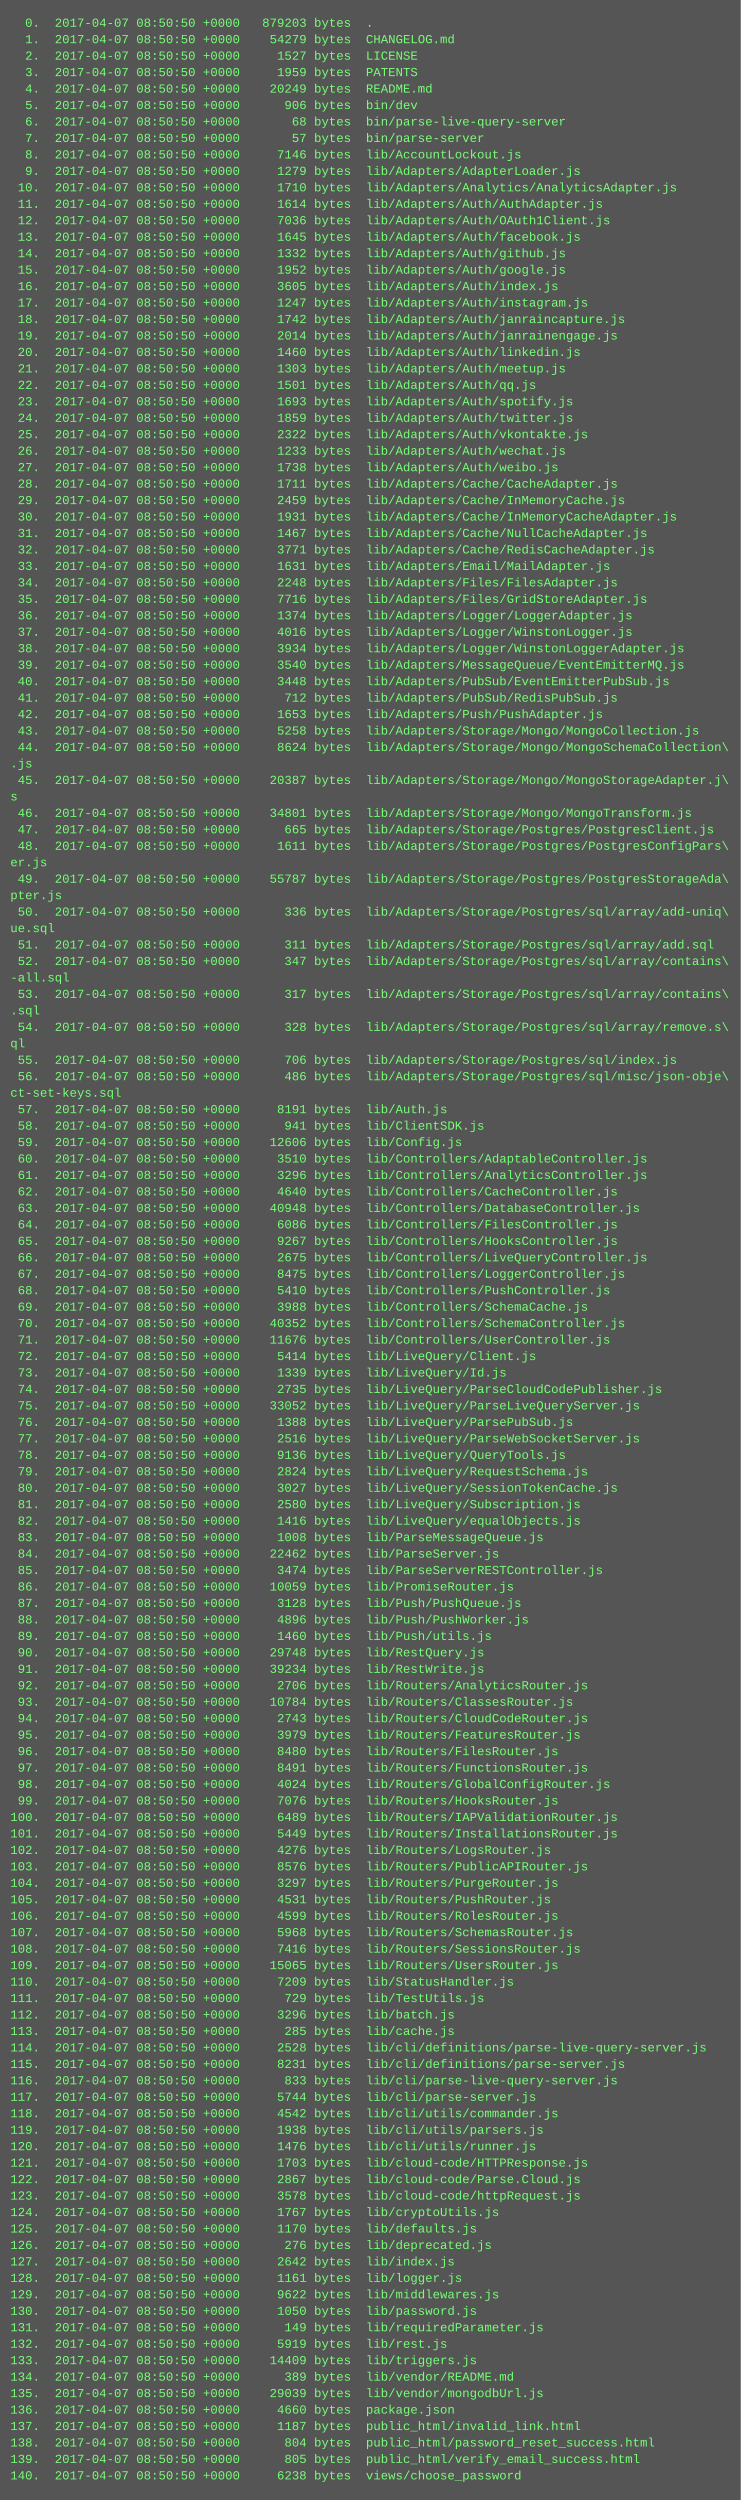
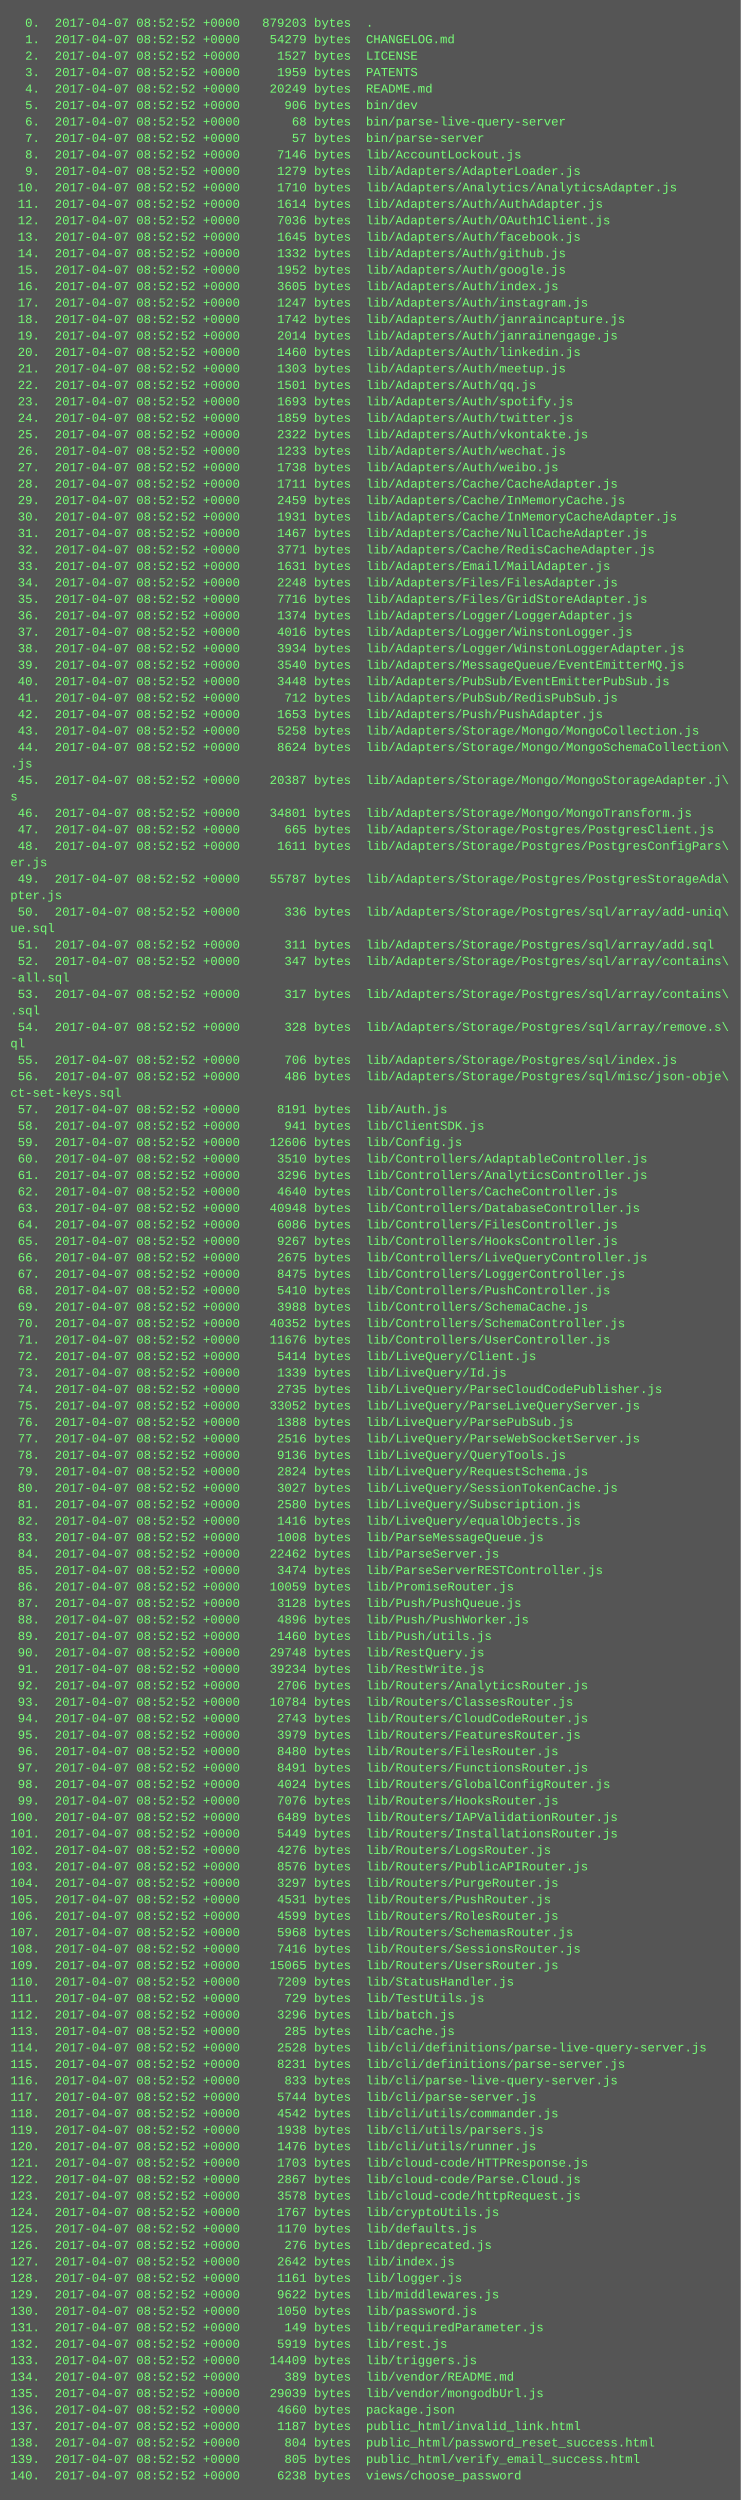
<svg xmlns="http://www.w3.org/2000/svg" height="2430" width="720">
  <rect height="2430" fill="#555" width="720" />
  <text fill="#7f7" font-family="Courier New" font-size="12" xml:space="preserve">
-     <tspan x="10" y="26">  0.  2017-04-07 08:50:50 +0000   879203 bytes  .</tspan>
-     <tspan x="10" y="42">  1.  2017-04-07 08:50:50 +0000    54279 bytes  CHANGELOG.md</tspan>
-     <tspan x="10" y="58">  2.  2017-04-07 08:50:50 +0000     1527 bytes  LICENSE</tspan>
-     <tspan x="10" y="74">  3.  2017-04-07 08:50:50 +0000     1959 bytes  PATENTS</tspan>
-     <tspan x="10" y="90">  4.  2017-04-07 08:50:50 +0000    20249 bytes  README.md</tspan>
-     <tspan x="10" y="106">  5.  2017-04-07 08:50:50 +0000      906 bytes  bin/dev</tspan>
-     <tspan x="10" y="122">  6.  2017-04-07 08:50:50 +0000       68 bytes  bin/parse-live-query-server</tspan>
-     <tspan x="10" y="138">  7.  2017-04-07 08:50:50 +0000       57 bytes  bin/parse-server</tspan>
-     <tspan x="10" y="154">  8.  2017-04-07 08:50:50 +0000     7146 bytes  lib/AccountLockout.js</tspan>
-     <tspan x="10" y="170">  9.  2017-04-07 08:50:50 +0000     1279 bytes  lib/Adapters/AdapterLoader.js</tspan>
-     <tspan x="10" y="186"> 10.  2017-04-07 08:50:50 +0000     1710 bytes  lib/Adapters/Analytics/AnalyticsAdapter.js</tspan>
-     <tspan x="10" y="202"> 11.  2017-04-07 08:50:50 +0000     1614 bytes  lib/Adapters/Auth/AuthAdapter.js</tspan>
-     <tspan x="10" y="218"> 12.  2017-04-07 08:50:50 +0000     7036 bytes  lib/Adapters/Auth/OAuth1Client.js</tspan>
-     <tspan x="10" y="234"> 13.  2017-04-07 08:50:50 +0000     1645 bytes  lib/Adapters/Auth/facebook.js</tspan>
-     <tspan x="10" y="250"> 14.  2017-04-07 08:50:50 +0000     1332 bytes  lib/Adapters/Auth/github.js</tspan>
-     <tspan x="10" y="266"> 15.  2017-04-07 08:50:50 +0000     1952 bytes  lib/Adapters/Auth/google.js</tspan>
-     <tspan x="10" y="282"> 16.  2017-04-07 08:50:50 +0000     3605 bytes  lib/Adapters/Auth/index.js</tspan>
-     <tspan x="10" y="298"> 17.  2017-04-07 08:50:50 +0000     1247 bytes  lib/Adapters/Auth/instagram.js</tspan>
-     <tspan x="10" y="314"> 18.  2017-04-07 08:50:50 +0000     1742 bytes  lib/Adapters/Auth/janraincapture.js</tspan>
-     <tspan x="10" y="330"> 19.  2017-04-07 08:50:50 +0000     2014 bytes  lib/Adapters/Auth/janrainengage.js</tspan>
-     <tspan x="10" y="346"> 20.  2017-04-07 08:50:50 +0000     1460 bytes  lib/Adapters/Auth/linkedin.js</tspan>
-     <tspan x="10" y="362"> 21.  2017-04-07 08:50:50 +0000     1303 bytes  lib/Adapters/Auth/meetup.js</tspan>
-     <tspan x="10" y="378"> 22.  2017-04-07 08:50:50 +0000     1501 bytes  lib/Adapters/Auth/qq.js</tspan>
-     <tspan x="10" y="394"> 23.  2017-04-07 08:50:50 +0000     1693 bytes  lib/Adapters/Auth/spotify.js</tspan>
-     <tspan x="10" y="410"> 24.  2017-04-07 08:50:50 +0000     1859 bytes  lib/Adapters/Auth/twitter.js</tspan>
-     <tspan x="10" y="426"> 25.  2017-04-07 08:50:50 +0000     2322 bytes  lib/Adapters/Auth/vkontakte.js</tspan>
-     <tspan x="10" y="442"> 26.  2017-04-07 08:50:50 +0000     1233 bytes  lib/Adapters/Auth/wechat.js</tspan>
-     <tspan x="10" y="458"> 27.  2017-04-07 08:50:50 +0000     1738 bytes  lib/Adapters/Auth/weibo.js</tspan>
-     <tspan x="10" y="474"> 28.  2017-04-07 08:50:50 +0000     1711 bytes  lib/Adapters/Cache/CacheAdapter.js</tspan>
-     <tspan x="10" y="490"> 29.  2017-04-07 08:50:50 +0000     2459 bytes  lib/Adapters/Cache/InMemoryCache.js</tspan>
-     <tspan x="10" y="506"> 30.  2017-04-07 08:50:50 +0000     1931 bytes  lib/Adapters/Cache/InMemoryCacheAdapter.js</tspan>
-     <tspan x="10" y="522"> 31.  2017-04-07 08:50:50 +0000     1467 bytes  lib/Adapters/Cache/NullCacheAdapter.js</tspan>
-     <tspan x="10" y="538"> 32.  2017-04-07 08:50:50 +0000     3771 bytes  lib/Adapters/Cache/RedisCacheAdapter.js</tspan>
-     <tspan x="10" y="554"> 33.  2017-04-07 08:50:50 +0000     1631 bytes  lib/Adapters/Email/MailAdapter.js</tspan>
-     <tspan x="10" y="570"> 34.  2017-04-07 08:50:50 +0000     2248 bytes  lib/Adapters/Files/FilesAdapter.js</tspan>
-     <tspan x="10" y="586"> 35.  2017-04-07 08:50:50 +0000     7716 bytes  lib/Adapters/Files/GridStoreAdapter.js</tspan>
-     <tspan x="10" y="602"> 36.  2017-04-07 08:50:50 +0000     1374 bytes  lib/Adapters/Logger/LoggerAdapter.js</tspan>
-     <tspan x="10" y="618"> 37.  2017-04-07 08:50:50 +0000     4016 bytes  lib/Adapters/Logger/WinstonLogger.js</tspan>
-     <tspan x="10" y="634"> 38.  2017-04-07 08:50:50 +0000     3934 bytes  lib/Adapters/Logger/WinstonLoggerAdapter.js</tspan>
-     <tspan x="10" y="650"> 39.  2017-04-07 08:50:50 +0000     3540 bytes  lib/Adapters/MessageQueue/EventEmitterMQ.js</tspan>
-     <tspan x="10" y="666"> 40.  2017-04-07 08:50:50 +0000     3448 bytes  lib/Adapters/PubSub/EventEmitterPubSub.js</tspan>
-     <tspan x="10" y="682"> 41.  2017-04-07 08:50:50 +0000      712 bytes  lib/Adapters/PubSub/RedisPubSub.js</tspan>
-     <tspan x="10" y="698"> 42.  2017-04-07 08:50:50 +0000     1653 bytes  lib/Adapters/Push/PushAdapter.js</tspan>
-     <tspan x="10" y="714"> 43.  2017-04-07 08:50:50 +0000     5258 bytes  lib/Adapters/Storage/Mongo/MongoCollection.js</tspan>
-     <tspan x="10" y="730"> 44.  2017-04-07 08:50:50 +0000     8624 bytes  lib/Adapters/Storage/Mongo/MongoSchemaCollection\</tspan>
+     <tspan x="10" y="26">  0.  2017-04-07 08:52:52 +0000   879203 bytes  .</tspan>
+     <tspan x="10" y="42">  1.  2017-04-07 08:52:52 +0000    54279 bytes  CHANGELOG.md</tspan>
+     <tspan x="10" y="58">  2.  2017-04-07 08:52:52 +0000     1527 bytes  LICENSE</tspan>
+     <tspan x="10" y="74">  3.  2017-04-07 08:52:52 +0000     1959 bytes  PATENTS</tspan>
+     <tspan x="10" y="90">  4.  2017-04-07 08:52:52 +0000    20249 bytes  README.md</tspan>
+     <tspan x="10" y="106">  5.  2017-04-07 08:52:52 +0000      906 bytes  bin/dev</tspan>
+     <tspan x="10" y="122">  6.  2017-04-07 08:52:52 +0000       68 bytes  bin/parse-live-query-server</tspan>
+     <tspan x="10" y="138">  7.  2017-04-07 08:52:52 +0000       57 bytes  bin/parse-server</tspan>
+     <tspan x="10" y="154">  8.  2017-04-07 08:52:52 +0000     7146 bytes  lib/AccountLockout.js</tspan>
+     <tspan x="10" y="170">  9.  2017-04-07 08:52:52 +0000     1279 bytes  lib/Adapters/AdapterLoader.js</tspan>
+     <tspan x="10" y="186"> 10.  2017-04-07 08:52:52 +0000     1710 bytes  lib/Adapters/Analytics/AnalyticsAdapter.js</tspan>
+     <tspan x="10" y="202"> 11.  2017-04-07 08:52:52 +0000     1614 bytes  lib/Adapters/Auth/AuthAdapter.js</tspan>
+     <tspan x="10" y="218"> 12.  2017-04-07 08:52:52 +0000     7036 bytes  lib/Adapters/Auth/OAuth1Client.js</tspan>
+     <tspan x="10" y="234"> 13.  2017-04-07 08:52:52 +0000     1645 bytes  lib/Adapters/Auth/facebook.js</tspan>
+     <tspan x="10" y="250"> 14.  2017-04-07 08:52:52 +0000     1332 bytes  lib/Adapters/Auth/github.js</tspan>
+     <tspan x="10" y="266"> 15.  2017-04-07 08:52:52 +0000     1952 bytes  lib/Adapters/Auth/google.js</tspan>
+     <tspan x="10" y="282"> 16.  2017-04-07 08:52:52 +0000     3605 bytes  lib/Adapters/Auth/index.js</tspan>
+     <tspan x="10" y="298"> 17.  2017-04-07 08:52:52 +0000     1247 bytes  lib/Adapters/Auth/instagram.js</tspan>
+     <tspan x="10" y="314"> 18.  2017-04-07 08:52:52 +0000     1742 bytes  lib/Adapters/Auth/janraincapture.js</tspan>
+     <tspan x="10" y="330"> 19.  2017-04-07 08:52:52 +0000     2014 bytes  lib/Adapters/Auth/janrainengage.js</tspan>
+     <tspan x="10" y="346"> 20.  2017-04-07 08:52:52 +0000     1460 bytes  lib/Adapters/Auth/linkedin.js</tspan>
+     <tspan x="10" y="362"> 21.  2017-04-07 08:52:52 +0000     1303 bytes  lib/Adapters/Auth/meetup.js</tspan>
+     <tspan x="10" y="378"> 22.  2017-04-07 08:52:52 +0000     1501 bytes  lib/Adapters/Auth/qq.js</tspan>
+     <tspan x="10" y="394"> 23.  2017-04-07 08:52:52 +0000     1693 bytes  lib/Adapters/Auth/spotify.js</tspan>
+     <tspan x="10" y="410"> 24.  2017-04-07 08:52:52 +0000     1859 bytes  lib/Adapters/Auth/twitter.js</tspan>
+     <tspan x="10" y="426"> 25.  2017-04-07 08:52:52 +0000     2322 bytes  lib/Adapters/Auth/vkontakte.js</tspan>
+     <tspan x="10" y="442"> 26.  2017-04-07 08:52:52 +0000     1233 bytes  lib/Adapters/Auth/wechat.js</tspan>
+     <tspan x="10" y="458"> 27.  2017-04-07 08:52:52 +0000     1738 bytes  lib/Adapters/Auth/weibo.js</tspan>
+     <tspan x="10" y="474"> 28.  2017-04-07 08:52:52 +0000     1711 bytes  lib/Adapters/Cache/CacheAdapter.js</tspan>
+     <tspan x="10" y="490"> 29.  2017-04-07 08:52:52 +0000     2459 bytes  lib/Adapters/Cache/InMemoryCache.js</tspan>
+     <tspan x="10" y="506"> 30.  2017-04-07 08:52:52 +0000     1931 bytes  lib/Adapters/Cache/InMemoryCacheAdapter.js</tspan>
+     <tspan x="10" y="522"> 31.  2017-04-07 08:52:52 +0000     1467 bytes  lib/Adapters/Cache/NullCacheAdapter.js</tspan>
+     <tspan x="10" y="538"> 32.  2017-04-07 08:52:52 +0000     3771 bytes  lib/Adapters/Cache/RedisCacheAdapter.js</tspan>
+     <tspan x="10" y="554"> 33.  2017-04-07 08:52:52 +0000     1631 bytes  lib/Adapters/Email/MailAdapter.js</tspan>
+     <tspan x="10" y="570"> 34.  2017-04-07 08:52:52 +0000     2248 bytes  lib/Adapters/Files/FilesAdapter.js</tspan>
+     <tspan x="10" y="586"> 35.  2017-04-07 08:52:52 +0000     7716 bytes  lib/Adapters/Files/GridStoreAdapter.js</tspan>
+     <tspan x="10" y="602"> 36.  2017-04-07 08:52:52 +0000     1374 bytes  lib/Adapters/Logger/LoggerAdapter.js</tspan>
+     <tspan x="10" y="618"> 37.  2017-04-07 08:52:52 +0000     4016 bytes  lib/Adapters/Logger/WinstonLogger.js</tspan>
+     <tspan x="10" y="634"> 38.  2017-04-07 08:52:52 +0000     3934 bytes  lib/Adapters/Logger/WinstonLoggerAdapter.js</tspan>
+     <tspan x="10" y="650"> 39.  2017-04-07 08:52:52 +0000     3540 bytes  lib/Adapters/MessageQueue/EventEmitterMQ.js</tspan>
+     <tspan x="10" y="666"> 40.  2017-04-07 08:52:52 +0000     3448 bytes  lib/Adapters/PubSub/EventEmitterPubSub.js</tspan>
+     <tspan x="10" y="682"> 41.  2017-04-07 08:52:52 +0000      712 bytes  lib/Adapters/PubSub/RedisPubSub.js</tspan>
+     <tspan x="10" y="698"> 42.  2017-04-07 08:52:52 +0000     1653 bytes  lib/Adapters/Push/PushAdapter.js</tspan>
+     <tspan x="10" y="714"> 43.  2017-04-07 08:52:52 +0000     5258 bytes  lib/Adapters/Storage/Mongo/MongoCollection.js</tspan>
+     <tspan x="10" y="730"> 44.  2017-04-07 08:52:52 +0000     8624 bytes  lib/Adapters/Storage/Mongo/MongoSchemaCollection\</tspan>
    <tspan x="10" y="746">.js</tspan>
-     <tspan x="10" y="762"> 45.  2017-04-07 08:50:50 +0000    20387 bytes  lib/Adapters/Storage/Mongo/MongoStorageAdapter.j\</tspan>
+     <tspan x="10" y="762"> 45.  2017-04-07 08:52:52 +0000    20387 bytes  lib/Adapters/Storage/Mongo/MongoStorageAdapter.j\</tspan>
    <tspan x="10" y="778">s</tspan>
-     <tspan x="10" y="794"> 46.  2017-04-07 08:50:50 +0000    34801 bytes  lib/Adapters/Storage/Mongo/MongoTransform.js</tspan>
-     <tspan x="10" y="810"> 47.  2017-04-07 08:50:50 +0000      665 bytes  lib/Adapters/Storage/Postgres/PostgresClient.js</tspan>
-     <tspan x="10" y="826"> 48.  2017-04-07 08:50:50 +0000     1611 bytes  lib/Adapters/Storage/Postgres/PostgresConfigPars\</tspan>
+     <tspan x="10" y="794"> 46.  2017-04-07 08:52:52 +0000    34801 bytes  lib/Adapters/Storage/Mongo/MongoTransform.js</tspan>
+     <tspan x="10" y="810"> 47.  2017-04-07 08:52:52 +0000      665 bytes  lib/Adapters/Storage/Postgres/PostgresClient.js</tspan>
+     <tspan x="10" y="826"> 48.  2017-04-07 08:52:52 +0000     1611 bytes  lib/Adapters/Storage/Postgres/PostgresConfigPars\</tspan>
    <tspan x="10" y="842">er.js</tspan>
-     <tspan x="10" y="858"> 49.  2017-04-07 08:50:50 +0000    55787 bytes  lib/Adapters/Storage/Postgres/PostgresStorageAda\</tspan>
+     <tspan x="10" y="858"> 49.  2017-04-07 08:52:52 +0000    55787 bytes  lib/Adapters/Storage/Postgres/PostgresStorageAda\</tspan>
    <tspan x="10" y="874">pter.js</tspan>
-     <tspan x="10" y="890"> 50.  2017-04-07 08:50:50 +0000      336 bytes  lib/Adapters/Storage/Postgres/sql/array/add-uniq\</tspan>
+     <tspan x="10" y="890"> 50.  2017-04-07 08:52:52 +0000      336 bytes  lib/Adapters/Storage/Postgres/sql/array/add-uniq\</tspan>
    <tspan x="10" y="906">ue.sql</tspan>
-     <tspan x="10" y="922"> 51.  2017-04-07 08:50:50 +0000      311 bytes  lib/Adapters/Storage/Postgres/sql/array/add.sql</tspan>
-     <tspan x="10" y="938"> 52.  2017-04-07 08:50:50 +0000      347 bytes  lib/Adapters/Storage/Postgres/sql/array/contains\</tspan>
+     <tspan x="10" y="922"> 51.  2017-04-07 08:52:52 +0000      311 bytes  lib/Adapters/Storage/Postgres/sql/array/add.sql</tspan>
+     <tspan x="10" y="938"> 52.  2017-04-07 08:52:52 +0000      347 bytes  lib/Adapters/Storage/Postgres/sql/array/contains\</tspan>
    <tspan x="10" y="954">-all.sql</tspan>
-     <tspan x="10" y="970"> 53.  2017-04-07 08:50:50 +0000      317 bytes  lib/Adapters/Storage/Postgres/sql/array/contains\</tspan>
+     <tspan x="10" y="970"> 53.  2017-04-07 08:52:52 +0000      317 bytes  lib/Adapters/Storage/Postgres/sql/array/contains\</tspan>
    <tspan x="10" y="986">.sql</tspan>
-     <tspan x="10" y="1002"> 54.  2017-04-07 08:50:50 +0000      328 bytes  lib/Adapters/Storage/Postgres/sql/array/remove.s\</tspan>
+     <tspan x="10" y="1002"> 54.  2017-04-07 08:52:52 +0000      328 bytes  lib/Adapters/Storage/Postgres/sql/array/remove.s\</tspan>
    <tspan x="10" y="1018">ql</tspan>
-     <tspan x="10" y="1034"> 55.  2017-04-07 08:50:50 +0000      706 bytes  lib/Adapters/Storage/Postgres/sql/index.js</tspan>
-     <tspan x="10" y="1050"> 56.  2017-04-07 08:50:50 +0000      486 bytes  lib/Adapters/Storage/Postgres/sql/misc/json-obje\</tspan>
+     <tspan x="10" y="1034"> 55.  2017-04-07 08:52:52 +0000      706 bytes  lib/Adapters/Storage/Postgres/sql/index.js</tspan>
+     <tspan x="10" y="1050"> 56.  2017-04-07 08:52:52 +0000      486 bytes  lib/Adapters/Storage/Postgres/sql/misc/json-obje\</tspan>
    <tspan x="10" y="1066">ct-set-keys.sql</tspan>
-     <tspan x="10" y="1082"> 57.  2017-04-07 08:50:50 +0000     8191 bytes  lib/Auth.js</tspan>
-     <tspan x="10" y="1098"> 58.  2017-04-07 08:50:50 +0000      941 bytes  lib/ClientSDK.js</tspan>
-     <tspan x="10" y="1114"> 59.  2017-04-07 08:50:50 +0000    12606 bytes  lib/Config.js</tspan>
-     <tspan x="10" y="1130"> 60.  2017-04-07 08:50:50 +0000     3510 bytes  lib/Controllers/AdaptableController.js</tspan>
-     <tspan x="10" y="1146"> 61.  2017-04-07 08:50:50 +0000     3296 bytes  lib/Controllers/AnalyticsController.js</tspan>
-     <tspan x="10" y="1162"> 62.  2017-04-07 08:50:50 +0000     4640 bytes  lib/Controllers/CacheController.js</tspan>
-     <tspan x="10" y="1178"> 63.  2017-04-07 08:50:50 +0000    40948 bytes  lib/Controllers/DatabaseController.js</tspan>
-     <tspan x="10" y="1194"> 64.  2017-04-07 08:50:50 +0000     6086 bytes  lib/Controllers/FilesController.js</tspan>
-     <tspan x="10" y="1210"> 65.  2017-04-07 08:50:50 +0000     9267 bytes  lib/Controllers/HooksController.js</tspan>
-     <tspan x="10" y="1226"> 66.  2017-04-07 08:50:50 +0000     2675 bytes  lib/Controllers/LiveQueryController.js</tspan>
-     <tspan x="10" y="1242"> 67.  2017-04-07 08:50:50 +0000     8475 bytes  lib/Controllers/LoggerController.js</tspan>
-     <tspan x="10" y="1258"> 68.  2017-04-07 08:50:50 +0000     5410 bytes  lib/Controllers/PushController.js</tspan>
-     <tspan x="10" y="1274"> 69.  2017-04-07 08:50:50 +0000     3988 bytes  lib/Controllers/SchemaCache.js</tspan>
-     <tspan x="10" y="1290"> 70.  2017-04-07 08:50:50 +0000    40352 bytes  lib/Controllers/SchemaController.js</tspan>
-     <tspan x="10" y="1306"> 71.  2017-04-07 08:50:50 +0000    11676 bytes  lib/Controllers/UserController.js</tspan>
-     <tspan x="10" y="1322"> 72.  2017-04-07 08:50:50 +0000     5414 bytes  lib/LiveQuery/Client.js</tspan>
-     <tspan x="10" y="1338"> 73.  2017-04-07 08:50:50 +0000     1339 bytes  lib/LiveQuery/Id.js</tspan>
-     <tspan x="10" y="1354"> 74.  2017-04-07 08:50:50 +0000     2735 bytes  lib/LiveQuery/ParseCloudCodePublisher.js</tspan>
-     <tspan x="10" y="1370"> 75.  2017-04-07 08:50:50 +0000    33052 bytes  lib/LiveQuery/ParseLiveQueryServer.js</tspan>
-     <tspan x="10" y="1386"> 76.  2017-04-07 08:50:50 +0000     1388 bytes  lib/LiveQuery/ParsePubSub.js</tspan>
-     <tspan x="10" y="1402"> 77.  2017-04-07 08:50:50 +0000     2516 bytes  lib/LiveQuery/ParseWebSocketServer.js</tspan>
-     <tspan x="10" y="1418"> 78.  2017-04-07 08:50:50 +0000     9136 bytes  lib/LiveQuery/QueryTools.js</tspan>
-     <tspan x="10" y="1434"> 79.  2017-04-07 08:50:50 +0000     2824 bytes  lib/LiveQuery/RequestSchema.js</tspan>
-     <tspan x="10" y="1450"> 80.  2017-04-07 08:50:50 +0000     3027 bytes  lib/LiveQuery/SessionTokenCache.js</tspan>
-     <tspan x="10" y="1466"> 81.  2017-04-07 08:50:50 +0000     2580 bytes  lib/LiveQuery/Subscription.js</tspan>
-     <tspan x="10" y="1482"> 82.  2017-04-07 08:50:50 +0000     1416 bytes  lib/LiveQuery/equalObjects.js</tspan>
-     <tspan x="10" y="1498"> 83.  2017-04-07 08:50:50 +0000     1008 bytes  lib/ParseMessageQueue.js</tspan>
-     <tspan x="10" y="1514"> 84.  2017-04-07 08:50:50 +0000    22462 bytes  lib/ParseServer.js</tspan>
-     <tspan x="10" y="1530"> 85.  2017-04-07 08:50:50 +0000     3474 bytes  lib/ParseServerRESTController.js</tspan>
-     <tspan x="10" y="1546"> 86.  2017-04-07 08:50:50 +0000    10059 bytes  lib/PromiseRouter.js</tspan>
-     <tspan x="10" y="1562"> 87.  2017-04-07 08:50:50 +0000     3128 bytes  lib/Push/PushQueue.js</tspan>
-     <tspan x="10" y="1578"> 88.  2017-04-07 08:50:50 +0000     4896 bytes  lib/Push/PushWorker.js</tspan>
-     <tspan x="10" y="1594"> 89.  2017-04-07 08:50:50 +0000     1460 bytes  lib/Push/utils.js</tspan>
-     <tspan x="10" y="1610"> 90.  2017-04-07 08:50:50 +0000    29748 bytes  lib/RestQuery.js</tspan>
-     <tspan x="10" y="1626"> 91.  2017-04-07 08:50:50 +0000    39234 bytes  lib/RestWrite.js</tspan>
-     <tspan x="10" y="1642"> 92.  2017-04-07 08:50:50 +0000     2706 bytes  lib/Routers/AnalyticsRouter.js</tspan>
-     <tspan x="10" y="1658"> 93.  2017-04-07 08:50:50 +0000    10784 bytes  lib/Routers/ClassesRouter.js</tspan>
-     <tspan x="10" y="1674"> 94.  2017-04-07 08:50:50 +0000     2743 bytes  lib/Routers/CloudCodeRouter.js</tspan>
-     <tspan x="10" y="1690"> 95.  2017-04-07 08:50:50 +0000     3979 bytes  lib/Routers/FeaturesRouter.js</tspan>
-     <tspan x="10" y="1706"> 96.  2017-04-07 08:50:50 +0000     8480 bytes  lib/Routers/FilesRouter.js</tspan>
-     <tspan x="10" y="1722"> 97.  2017-04-07 08:50:50 +0000     8491 bytes  lib/Routers/FunctionsRouter.js</tspan>
-     <tspan x="10" y="1738"> 98.  2017-04-07 08:50:50 +0000     4024 bytes  lib/Routers/GlobalConfigRouter.js</tspan>
-     <tspan x="10" y="1754"> 99.  2017-04-07 08:50:50 +0000     7076 bytes  lib/Routers/HooksRouter.js</tspan>
-     <tspan x="10" y="1770">100.  2017-04-07 08:50:50 +0000     6489 bytes  lib/Routers/IAPValidationRouter.js</tspan>
-     <tspan x="10" y="1786">101.  2017-04-07 08:50:50 +0000     5449 bytes  lib/Routers/InstallationsRouter.js</tspan>
-     <tspan x="10" y="1802">102.  2017-04-07 08:50:50 +0000     4276 bytes  lib/Routers/LogsRouter.js</tspan>
-     <tspan x="10" y="1818">103.  2017-04-07 08:50:50 +0000     8576 bytes  lib/Routers/PublicAPIRouter.js</tspan>
-     <tspan x="10" y="1834">104.  2017-04-07 08:50:50 +0000     3297 bytes  lib/Routers/PurgeRouter.js</tspan>
-     <tspan x="10" y="1850">105.  2017-04-07 08:50:50 +0000     4531 bytes  lib/Routers/PushRouter.js</tspan>
-     <tspan x="10" y="1866">106.  2017-04-07 08:50:50 +0000     4599 bytes  lib/Routers/RolesRouter.js</tspan>
-     <tspan x="10" y="1882">107.  2017-04-07 08:50:50 +0000     5968 bytes  lib/Routers/SchemasRouter.js</tspan>
-     <tspan x="10" y="1898">108.  2017-04-07 08:50:50 +0000     7416 bytes  lib/Routers/SessionsRouter.js</tspan>
-     <tspan x="10" y="1914">109.  2017-04-07 08:50:50 +0000    15065 bytes  lib/Routers/UsersRouter.js</tspan>
-     <tspan x="10" y="1930">110.  2017-04-07 08:50:50 +0000     7209 bytes  lib/StatusHandler.js</tspan>
-     <tspan x="10" y="1946">111.  2017-04-07 08:50:50 +0000      729 bytes  lib/TestUtils.js</tspan>
-     <tspan x="10" y="1962">112.  2017-04-07 08:50:50 +0000     3296 bytes  lib/batch.js</tspan>
-     <tspan x="10" y="1978">113.  2017-04-07 08:50:50 +0000      285 bytes  lib/cache.js</tspan>
-     <tspan x="10" y="1994">114.  2017-04-07 08:50:50 +0000     2528 bytes  lib/cli/definitions/parse-live-query-server.js</tspan>
-     <tspan x="10" y="2010">115.  2017-04-07 08:50:50 +0000     8231 bytes  lib/cli/definitions/parse-server.js</tspan>
-     <tspan x="10" y="2026">116.  2017-04-07 08:50:50 +0000      833 bytes  lib/cli/parse-live-query-server.js</tspan>
-     <tspan x="10" y="2042">117.  2017-04-07 08:50:50 +0000     5744 bytes  lib/cli/parse-server.js</tspan>
-     <tspan x="10" y="2058">118.  2017-04-07 08:50:50 +0000     4542 bytes  lib/cli/utils/commander.js</tspan>
-     <tspan x="10" y="2074">119.  2017-04-07 08:50:50 +0000     1938 bytes  lib/cli/utils/parsers.js</tspan>
-     <tspan x="10" y="2090">120.  2017-04-07 08:50:50 +0000     1476 bytes  lib/cli/utils/runner.js</tspan>
-     <tspan x="10" y="2106">121.  2017-04-07 08:50:50 +0000     1703 bytes  lib/cloud-code/HTTPResponse.js</tspan>
-     <tspan x="10" y="2122">122.  2017-04-07 08:50:50 +0000     2867 bytes  lib/cloud-code/Parse.Cloud.js</tspan>
-     <tspan x="10" y="2138">123.  2017-04-07 08:50:50 +0000     3578 bytes  lib/cloud-code/httpRequest.js</tspan>
-     <tspan x="10" y="2154">124.  2017-04-07 08:50:50 +0000     1767 bytes  lib/cryptoUtils.js</tspan>
-     <tspan x="10" y="2170">125.  2017-04-07 08:50:50 +0000     1170 bytes  lib/defaults.js</tspan>
-     <tspan x="10" y="2186">126.  2017-04-07 08:50:50 +0000      276 bytes  lib/deprecated.js</tspan>
-     <tspan x="10" y="2202">127.  2017-04-07 08:50:50 +0000     2642 bytes  lib/index.js</tspan>
-     <tspan x="10" y="2218">128.  2017-04-07 08:50:50 +0000     1161 bytes  lib/logger.js</tspan>
-     <tspan x="10" y="2234">129.  2017-04-07 08:50:50 +0000     9622 bytes  lib/middlewares.js</tspan>
-     <tspan x="10" y="2250">130.  2017-04-07 08:50:50 +0000     1050 bytes  lib/password.js</tspan>
-     <tspan x="10" y="2266">131.  2017-04-07 08:50:50 +0000      149 bytes  lib/requiredParameter.js</tspan>
-     <tspan x="10" y="2282">132.  2017-04-07 08:50:50 +0000     5919 bytes  lib/rest.js</tspan>
-     <tspan x="10" y="2298">133.  2017-04-07 08:50:50 +0000    14409 bytes  lib/triggers.js</tspan>
-     <tspan x="10" y="2314">134.  2017-04-07 08:50:50 +0000      389 bytes  lib/vendor/README.md</tspan>
-     <tspan x="10" y="2330">135.  2017-04-07 08:50:50 +0000    29039 bytes  lib/vendor/mongodbUrl.js</tspan>
-     <tspan x="10" y="2346">136.  2017-04-07 08:50:50 +0000     4660 bytes  package.json</tspan>
-     <tspan x="10" y="2362">137.  2017-04-07 08:50:50 +0000     1187 bytes  public_html/invalid_link.html</tspan>
-     <tspan x="10" y="2378">138.  2017-04-07 08:50:50 +0000      804 bytes  public_html/password_reset_success.html</tspan>
-     <tspan x="10" y="2394">139.  2017-04-07 08:50:50 +0000      805 bytes  public_html/verify_email_success.html</tspan>
-     <tspan x="10" y="2410">140.  2017-04-07 08:50:50 +0000     6238 bytes  views/choose_password</tspan>
+     <tspan x="10" y="1082"> 57.  2017-04-07 08:52:52 +0000     8191 bytes  lib/Auth.js</tspan>
+     <tspan x="10" y="1098"> 58.  2017-04-07 08:52:52 +0000      941 bytes  lib/ClientSDK.js</tspan>
+     <tspan x="10" y="1114"> 59.  2017-04-07 08:52:52 +0000    12606 bytes  lib/Config.js</tspan>
+     <tspan x="10" y="1130"> 60.  2017-04-07 08:52:52 +0000     3510 bytes  lib/Controllers/AdaptableController.js</tspan>
+     <tspan x="10" y="1146"> 61.  2017-04-07 08:52:52 +0000     3296 bytes  lib/Controllers/AnalyticsController.js</tspan>
+     <tspan x="10" y="1162"> 62.  2017-04-07 08:52:52 +0000     4640 bytes  lib/Controllers/CacheController.js</tspan>
+     <tspan x="10" y="1178"> 63.  2017-04-07 08:52:52 +0000    40948 bytes  lib/Controllers/DatabaseController.js</tspan>
+     <tspan x="10" y="1194"> 64.  2017-04-07 08:52:52 +0000     6086 bytes  lib/Controllers/FilesController.js</tspan>
+     <tspan x="10" y="1210"> 65.  2017-04-07 08:52:52 +0000     9267 bytes  lib/Controllers/HooksController.js</tspan>
+     <tspan x="10" y="1226"> 66.  2017-04-07 08:52:52 +0000     2675 bytes  lib/Controllers/LiveQueryController.js</tspan>
+     <tspan x="10" y="1242"> 67.  2017-04-07 08:52:52 +0000     8475 bytes  lib/Controllers/LoggerController.js</tspan>
+     <tspan x="10" y="1258"> 68.  2017-04-07 08:52:52 +0000     5410 bytes  lib/Controllers/PushController.js</tspan>
+     <tspan x="10" y="1274"> 69.  2017-04-07 08:52:52 +0000     3988 bytes  lib/Controllers/SchemaCache.js</tspan>
+     <tspan x="10" y="1290"> 70.  2017-04-07 08:52:52 +0000    40352 bytes  lib/Controllers/SchemaController.js</tspan>
+     <tspan x="10" y="1306"> 71.  2017-04-07 08:52:52 +0000    11676 bytes  lib/Controllers/UserController.js</tspan>
+     <tspan x="10" y="1322"> 72.  2017-04-07 08:52:52 +0000     5414 bytes  lib/LiveQuery/Client.js</tspan>
+     <tspan x="10" y="1338"> 73.  2017-04-07 08:52:52 +0000     1339 bytes  lib/LiveQuery/Id.js</tspan>
+     <tspan x="10" y="1354"> 74.  2017-04-07 08:52:52 +0000     2735 bytes  lib/LiveQuery/ParseCloudCodePublisher.js</tspan>
+     <tspan x="10" y="1370"> 75.  2017-04-07 08:52:52 +0000    33052 bytes  lib/LiveQuery/ParseLiveQueryServer.js</tspan>
+     <tspan x="10" y="1386"> 76.  2017-04-07 08:52:52 +0000     1388 bytes  lib/LiveQuery/ParsePubSub.js</tspan>
+     <tspan x="10" y="1402"> 77.  2017-04-07 08:52:52 +0000     2516 bytes  lib/LiveQuery/ParseWebSocketServer.js</tspan>
+     <tspan x="10" y="1418"> 78.  2017-04-07 08:52:52 +0000     9136 bytes  lib/LiveQuery/QueryTools.js</tspan>
+     <tspan x="10" y="1434"> 79.  2017-04-07 08:52:52 +0000     2824 bytes  lib/LiveQuery/RequestSchema.js</tspan>
+     <tspan x="10" y="1450"> 80.  2017-04-07 08:52:52 +0000     3027 bytes  lib/LiveQuery/SessionTokenCache.js</tspan>
+     <tspan x="10" y="1466"> 81.  2017-04-07 08:52:52 +0000     2580 bytes  lib/LiveQuery/Subscription.js</tspan>
+     <tspan x="10" y="1482"> 82.  2017-04-07 08:52:52 +0000     1416 bytes  lib/LiveQuery/equalObjects.js</tspan>
+     <tspan x="10" y="1498"> 83.  2017-04-07 08:52:52 +0000     1008 bytes  lib/ParseMessageQueue.js</tspan>
+     <tspan x="10" y="1514"> 84.  2017-04-07 08:52:52 +0000    22462 bytes  lib/ParseServer.js</tspan>
+     <tspan x="10" y="1530"> 85.  2017-04-07 08:52:52 +0000     3474 bytes  lib/ParseServerRESTController.js</tspan>
+     <tspan x="10" y="1546"> 86.  2017-04-07 08:52:52 +0000    10059 bytes  lib/PromiseRouter.js</tspan>
+     <tspan x="10" y="1562"> 87.  2017-04-07 08:52:52 +0000     3128 bytes  lib/Push/PushQueue.js</tspan>
+     <tspan x="10" y="1578"> 88.  2017-04-07 08:52:52 +0000     4896 bytes  lib/Push/PushWorker.js</tspan>
+     <tspan x="10" y="1594"> 89.  2017-04-07 08:52:52 +0000     1460 bytes  lib/Push/utils.js</tspan>
+     <tspan x="10" y="1610"> 90.  2017-04-07 08:52:52 +0000    29748 bytes  lib/RestQuery.js</tspan>
+     <tspan x="10" y="1626"> 91.  2017-04-07 08:52:52 +0000    39234 bytes  lib/RestWrite.js</tspan>
+     <tspan x="10" y="1642"> 92.  2017-04-07 08:52:52 +0000     2706 bytes  lib/Routers/AnalyticsRouter.js</tspan>
+     <tspan x="10" y="1658"> 93.  2017-04-07 08:52:52 +0000    10784 bytes  lib/Routers/ClassesRouter.js</tspan>
+     <tspan x="10" y="1674"> 94.  2017-04-07 08:52:52 +0000     2743 bytes  lib/Routers/CloudCodeRouter.js</tspan>
+     <tspan x="10" y="1690"> 95.  2017-04-07 08:52:52 +0000     3979 bytes  lib/Routers/FeaturesRouter.js</tspan>
+     <tspan x="10" y="1706"> 96.  2017-04-07 08:52:52 +0000     8480 bytes  lib/Routers/FilesRouter.js</tspan>
+     <tspan x="10" y="1722"> 97.  2017-04-07 08:52:52 +0000     8491 bytes  lib/Routers/FunctionsRouter.js</tspan>
+     <tspan x="10" y="1738"> 98.  2017-04-07 08:52:52 +0000     4024 bytes  lib/Routers/GlobalConfigRouter.js</tspan>
+     <tspan x="10" y="1754"> 99.  2017-04-07 08:52:52 +0000     7076 bytes  lib/Routers/HooksRouter.js</tspan>
+     <tspan x="10" y="1770">100.  2017-04-07 08:52:52 +0000     6489 bytes  lib/Routers/IAPValidationRouter.js</tspan>
+     <tspan x="10" y="1786">101.  2017-04-07 08:52:52 +0000     5449 bytes  lib/Routers/InstallationsRouter.js</tspan>
+     <tspan x="10" y="1802">102.  2017-04-07 08:52:52 +0000     4276 bytes  lib/Routers/LogsRouter.js</tspan>
+     <tspan x="10" y="1818">103.  2017-04-07 08:52:52 +0000     8576 bytes  lib/Routers/PublicAPIRouter.js</tspan>
+     <tspan x="10" y="1834">104.  2017-04-07 08:52:52 +0000     3297 bytes  lib/Routers/PurgeRouter.js</tspan>
+     <tspan x="10" y="1850">105.  2017-04-07 08:52:52 +0000     4531 bytes  lib/Routers/PushRouter.js</tspan>
+     <tspan x="10" y="1866">106.  2017-04-07 08:52:52 +0000     4599 bytes  lib/Routers/RolesRouter.js</tspan>
+     <tspan x="10" y="1882">107.  2017-04-07 08:52:52 +0000     5968 bytes  lib/Routers/SchemasRouter.js</tspan>
+     <tspan x="10" y="1898">108.  2017-04-07 08:52:52 +0000     7416 bytes  lib/Routers/SessionsRouter.js</tspan>
+     <tspan x="10" y="1914">109.  2017-04-07 08:52:52 +0000    15065 bytes  lib/Routers/UsersRouter.js</tspan>
+     <tspan x="10" y="1930">110.  2017-04-07 08:52:52 +0000     7209 bytes  lib/StatusHandler.js</tspan>
+     <tspan x="10" y="1946">111.  2017-04-07 08:52:52 +0000      729 bytes  lib/TestUtils.js</tspan>
+     <tspan x="10" y="1962">112.  2017-04-07 08:52:52 +0000     3296 bytes  lib/batch.js</tspan>
+     <tspan x="10" y="1978">113.  2017-04-07 08:52:52 +0000      285 bytes  lib/cache.js</tspan>
+     <tspan x="10" y="1994">114.  2017-04-07 08:52:52 +0000     2528 bytes  lib/cli/definitions/parse-live-query-server.js</tspan>
+     <tspan x="10" y="2010">115.  2017-04-07 08:52:52 +0000     8231 bytes  lib/cli/definitions/parse-server.js</tspan>
+     <tspan x="10" y="2026">116.  2017-04-07 08:52:52 +0000      833 bytes  lib/cli/parse-live-query-server.js</tspan>
+     <tspan x="10" y="2042">117.  2017-04-07 08:52:52 +0000     5744 bytes  lib/cli/parse-server.js</tspan>
+     <tspan x="10" y="2058">118.  2017-04-07 08:52:52 +0000     4542 bytes  lib/cli/utils/commander.js</tspan>
+     <tspan x="10" y="2074">119.  2017-04-07 08:52:52 +0000     1938 bytes  lib/cli/utils/parsers.js</tspan>
+     <tspan x="10" y="2090">120.  2017-04-07 08:52:52 +0000     1476 bytes  lib/cli/utils/runner.js</tspan>
+     <tspan x="10" y="2106">121.  2017-04-07 08:52:52 +0000     1703 bytes  lib/cloud-code/HTTPResponse.js</tspan>
+     <tspan x="10" y="2122">122.  2017-04-07 08:52:52 +0000     2867 bytes  lib/cloud-code/Parse.Cloud.js</tspan>
+     <tspan x="10" y="2138">123.  2017-04-07 08:52:52 +0000     3578 bytes  lib/cloud-code/httpRequest.js</tspan>
+     <tspan x="10" y="2154">124.  2017-04-07 08:52:52 +0000     1767 bytes  lib/cryptoUtils.js</tspan>
+     <tspan x="10" y="2170">125.  2017-04-07 08:52:52 +0000     1170 bytes  lib/defaults.js</tspan>
+     <tspan x="10" y="2186">126.  2017-04-07 08:52:52 +0000      276 bytes  lib/deprecated.js</tspan>
+     <tspan x="10" y="2202">127.  2017-04-07 08:52:52 +0000     2642 bytes  lib/index.js</tspan>
+     <tspan x="10" y="2218">128.  2017-04-07 08:52:52 +0000     1161 bytes  lib/logger.js</tspan>
+     <tspan x="10" y="2234">129.  2017-04-07 08:52:52 +0000     9622 bytes  lib/middlewares.js</tspan>
+     <tspan x="10" y="2250">130.  2017-04-07 08:52:52 +0000     1050 bytes  lib/password.js</tspan>
+     <tspan x="10" y="2266">131.  2017-04-07 08:52:52 +0000      149 bytes  lib/requiredParameter.js</tspan>
+     <tspan x="10" y="2282">132.  2017-04-07 08:52:52 +0000     5919 bytes  lib/rest.js</tspan>
+     <tspan x="10" y="2298">133.  2017-04-07 08:52:52 +0000    14409 bytes  lib/triggers.js</tspan>
+     <tspan x="10" y="2314">134.  2017-04-07 08:52:52 +0000      389 bytes  lib/vendor/README.md</tspan>
+     <tspan x="10" y="2330">135.  2017-04-07 08:52:52 +0000    29039 bytes  lib/vendor/mongodbUrl.js</tspan>
+     <tspan x="10" y="2346">136.  2017-04-07 08:52:52 +0000     4660 bytes  package.json</tspan>
+     <tspan x="10" y="2362">137.  2017-04-07 08:52:52 +0000     1187 bytes  public_html/invalid_link.html</tspan>
+     <tspan x="10" y="2378">138.  2017-04-07 08:52:52 +0000      804 bytes  public_html/password_reset_success.html</tspan>
+     <tspan x="10" y="2394">139.  2017-04-07 08:52:52 +0000      805 bytes  public_html/verify_email_success.html</tspan>
+     <tspan x="10" y="2410">140.  2017-04-07 08:52:52 +0000     6238 bytes  views/choose_password</tspan>
  </text>
</svg>
